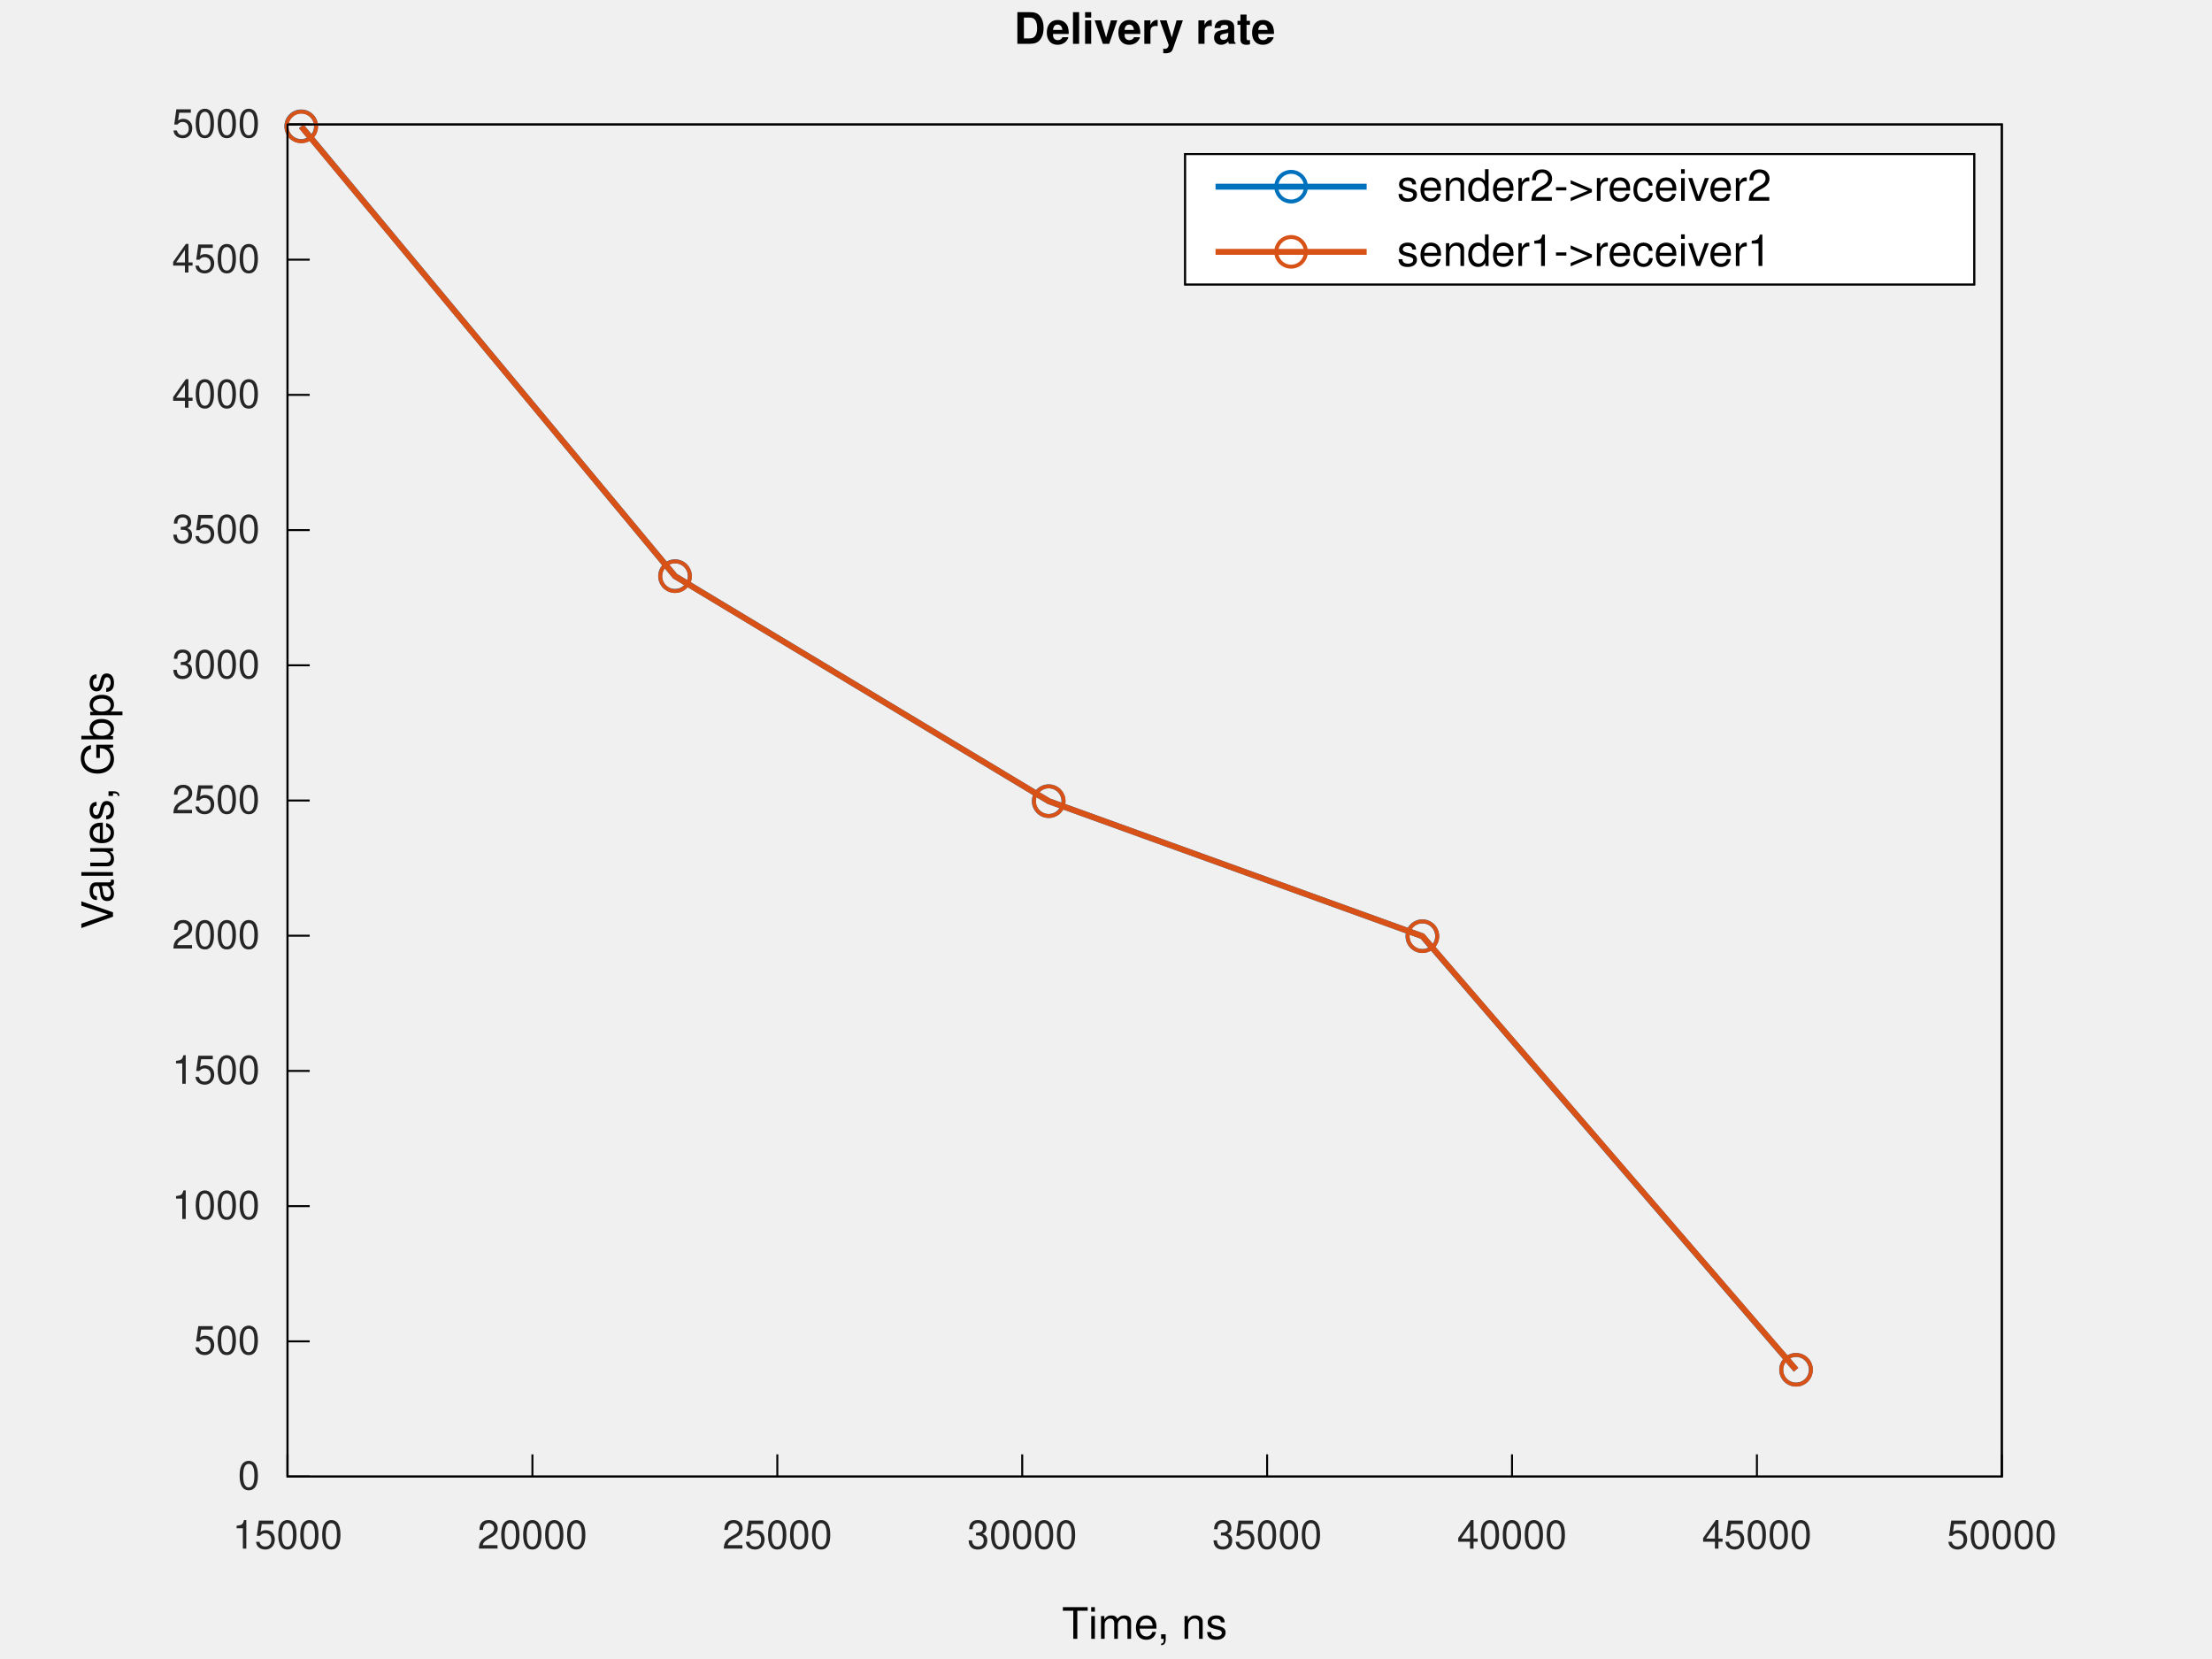
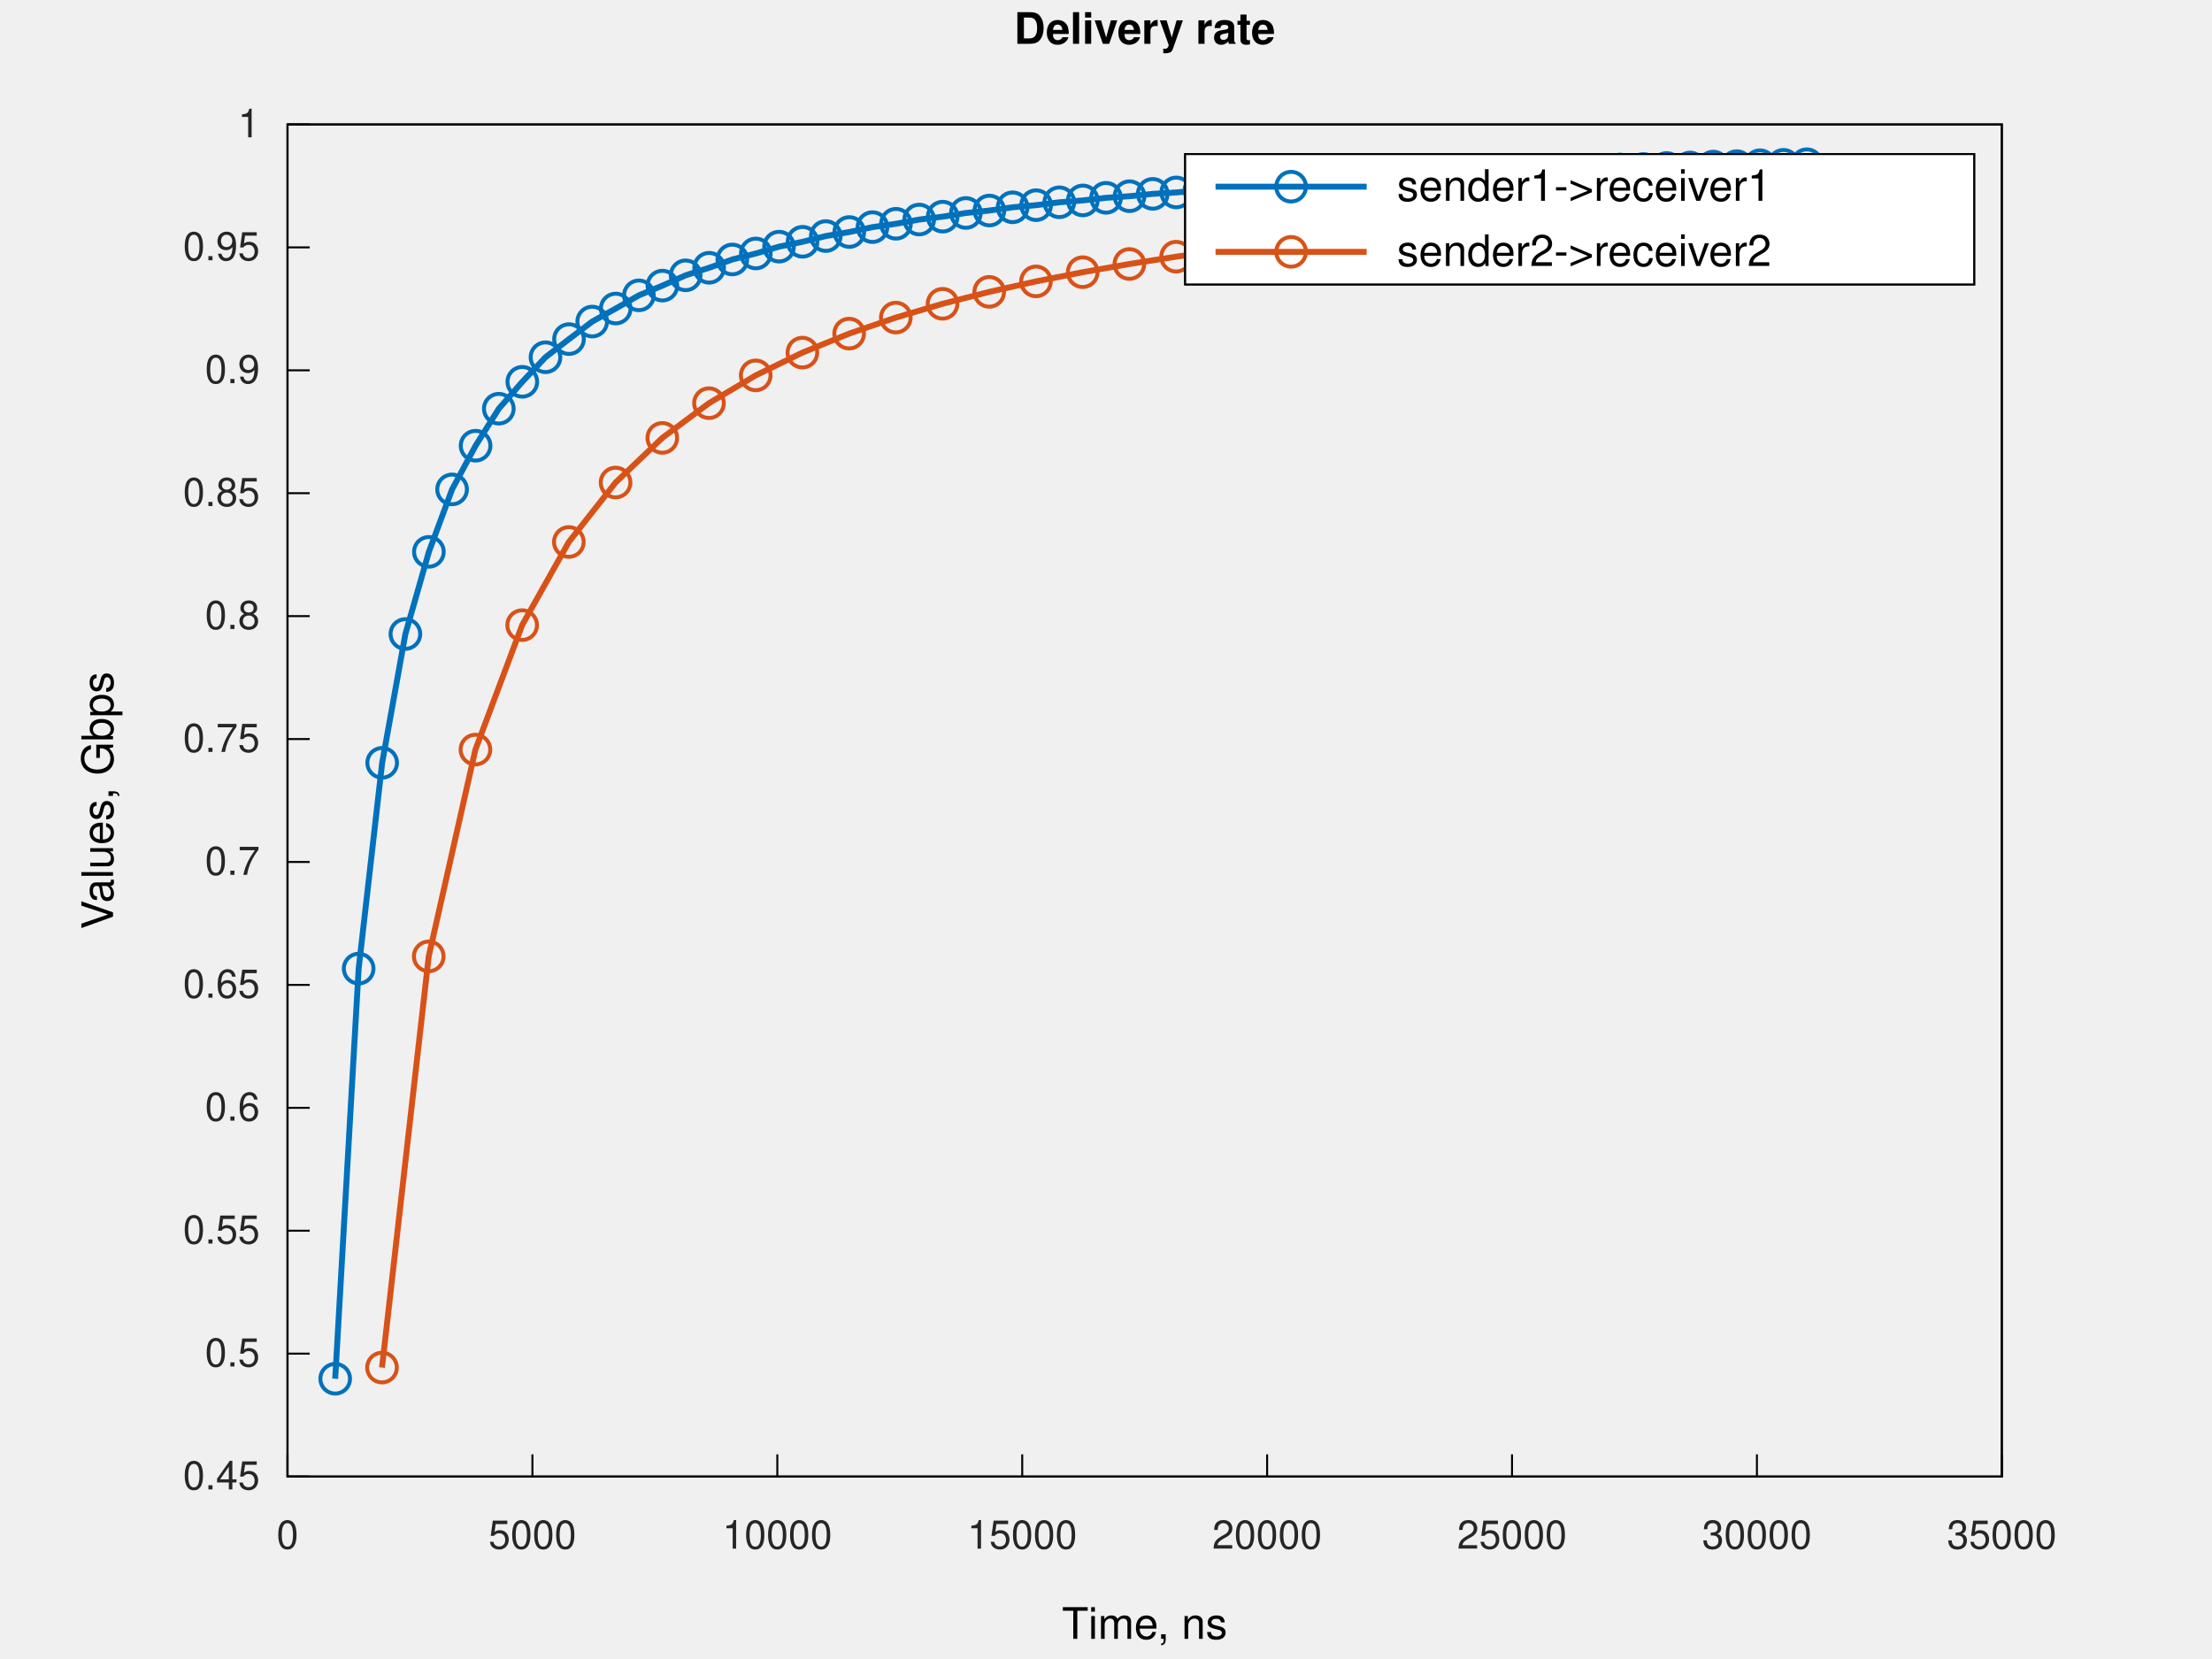
<svg xmlns="http://www.w3.org/2000/svg" xmlns:xlink="http://www.w3.org/1999/xlink" width="560" height="420" viewBox="0 0 560 420">
  <g id="gnuplot_canvas">
    <rect x="0" y="0" width="560" height="420" fill="none" />
    <defs>
      <circle id="gpDot" r="0.5" stroke-width="0.5" stroke="currentColor" />
      <path id="gpPt0" stroke-width="0.267" stroke="currentColor" d="M-1,0 h2 M0,-1 v2" />
      <path id="gpPt1" stroke-width="0.267" stroke="currentColor" d="M-1,-1 L1,1 M1,-1 L-1,1" />
      <path id="gpPt2" stroke-width="0.267" stroke="currentColor" d="M-1,0 L1,0 M0,-1 L0,1 M-1,-1 L1,1 M-1,1 L1,-1" />
      <rect id="gpPt3" stroke-width="0.267" stroke="currentColor" x="-1" y="-1" width="2" height="2" />
      <rect id="gpPt4" stroke-width="0.267" stroke="currentColor" fill="currentColor" x="-1" y="-1" width="2" height="2" />
      <circle id="gpPt5" stroke-width="0.267" stroke="currentColor" cx="0" cy="0" r="1" />
      <use xlink:href="#gpPt5" id="gpPt6" fill="currentColor" stroke="none" />
      <path id="gpPt7" stroke-width="0.267" stroke="currentColor" d="M0,-1.33 L-1.33,0.67 L1.33,0.67 z" />
      <use xlink:href="#gpPt7" id="gpPt8" fill="currentColor" stroke="none" />
      <use xlink:href="#gpPt7" id="gpPt9" stroke="currentColor" transform="rotate(180)" />
      <use xlink:href="#gpPt9" id="gpPt10" fill="currentColor" stroke="none" />
      <use xlink:href="#gpPt3" id="gpPt11" stroke="currentColor" transform="rotate(45)" />
      <use xlink:href="#gpPt11" id="gpPt12" fill="currentColor" stroke="none" />
      <path id="gpPt13" stroke-width="0.267" stroke="currentColor" d="M0,1.330 L1.265,0.411 L0.782,-1.067 L-0.782,-1.076 L-1.265,0.411 z" />
      <use xlink:href="#gpPt13" id="gpPt14" fill="currentColor" stroke="none" />
      <filter id="textbox" filterUnits="objectBoundingBox" x="0" y="0" height="1" width="1">
        <feFlood flood-color="white" flood-opacity="1" result="bgnd" />
        <feComposite in="SourceGraphic" in2="bgnd" operator="atop" />
      </filter>
      <filter id="greybox" filterUnits="objectBoundingBox" x="0" y="0" height="1" width="1">
        <feFlood flood-color="lightgrey" flood-opacity="1" result="grey" />
        <feComposite in="SourceGraphic" in2="grey" operator="atop" />
      </filter>
    </defs>
    <g fill="none" color="white" stroke="currentColor" stroke-width="1.00" stroke-linecap="butt" stroke-linejoin="miter">
</g>
    <g fill="none" color="white" stroke="currentColor" stroke-width="0.50" stroke-linecap="butt" stroke-linejoin="miter">
</g>
    <g fill="none" color="black" stroke="currentColor" stroke-width="0.50" stroke-linecap="butt" stroke-linejoin="miter">
      <path stroke="rgb(  0,   0,   0)" d="M72.79,373.81 L78.41,373.81  " />
      <g transform="translate(65.79,377.06)" stroke="none" fill="rgb(38,38,38)" font-family="Helvetica" font-size="10.00" text-anchor="end">
        <text>
-           <tspan font-family="Helvetica">0</tspan>
-         </text>
-       </g>
-     </g>
-     <g fill="none" color="black" stroke="currentColor" stroke-width="0.50" stroke-linecap="butt" stroke-linejoin="miter">
-       <path stroke="rgb(  0,   0,   0)" d="M72.79,339.58 L78.41,339.58  " />
-       <g transform="translate(65.79,342.83)" stroke="none" fill="rgb(38,38,38)" font-family="Helvetica" font-size="10.00" text-anchor="end">
-         <text>
-           <tspan font-family="Helvetica">500</tspan>
-         </text>
-       </g>
-     </g>
-     <g fill="none" color="black" stroke="currentColor" stroke-width="0.50" stroke-linecap="butt" stroke-linejoin="miter">
-       <path stroke="rgb(  0,   0,   0)" d="M72.79,305.35 L78.41,305.35  " />
-       <g transform="translate(65.79,308.60)" stroke="none" fill="rgb(38,38,38)" font-family="Helvetica" font-size="10.00" text-anchor="end">
-         <text>
-           <tspan font-family="Helvetica">1000</tspan>
-         </text>
-       </g>
-     </g>
-     <g fill="none" color="black" stroke="currentColor" stroke-width="0.50" stroke-linecap="butt" stroke-linejoin="miter">
-       <path stroke="rgb(  0,   0,   0)" d="M72.79,271.12 L78.41,271.12  " />
-       <g transform="translate(65.79,274.37)" stroke="none" fill="rgb(38,38,38)" font-family="Helvetica" font-size="10.00" text-anchor="end">
-         <text>
-           <tspan font-family="Helvetica">1500</tspan>
-         </text>
-       </g>
-     </g>
-     <g fill="none" color="black" stroke="currentColor" stroke-width="0.50" stroke-linecap="butt" stroke-linejoin="miter">
-       <path stroke="rgb(  0,   0,   0)" d="M72.79,236.89 L78.41,236.89  " />
-       <g transform="translate(65.79,240.14)" stroke="none" fill="rgb(38,38,38)" font-family="Helvetica" font-size="10.00" text-anchor="end">
-         <text>
-           <tspan font-family="Helvetica">2000</tspan>
-         </text>
-       </g>
-     </g>
-     <g fill="none" color="black" stroke="currentColor" stroke-width="0.50" stroke-linecap="butt" stroke-linejoin="miter">
-       <path stroke="rgb(  0,   0,   0)" d="M72.79,202.66 L78.41,202.66  " />
-       <g transform="translate(65.79,205.91)" stroke="none" fill="rgb(38,38,38)" font-family="Helvetica" font-size="10.00" text-anchor="end">
-         <text>
-           <tspan font-family="Helvetica">2500</tspan>
-         </text>
-       </g>
-     </g>
-     <g fill="none" color="black" stroke="currentColor" stroke-width="0.50" stroke-linecap="butt" stroke-linejoin="miter">
-       <path stroke="rgb(  0,   0,   0)" d="M72.79,168.43 L78.41,168.43  " />
-       <g transform="translate(65.79,171.68)" stroke="none" fill="rgb(38,38,38)" font-family="Helvetica" font-size="10.00" text-anchor="end">
-         <text>
-           <tspan font-family="Helvetica">3000</tspan>
-         </text>
-       </g>
-     </g>
-     <g fill="none" color="black" stroke="currentColor" stroke-width="0.50" stroke-linecap="butt" stroke-linejoin="miter">
-       <path stroke="rgb(  0,   0,   0)" d="M72.79,134.20 L78.41,134.20  " />
-       <g transform="translate(65.79,137.45)" stroke="none" fill="rgb(38,38,38)" font-family="Helvetica" font-size="10.00" text-anchor="end">
-         <text>
-           <tspan font-family="Helvetica">3500</tspan>
-         </text>
-       </g>
-     </g>
-     <g fill="none" color="black" stroke="currentColor" stroke-width="0.50" stroke-linecap="butt" stroke-linejoin="miter">
-       <path stroke="rgb(  0,   0,   0)" d="M72.79,99.97 L78.41,99.97  " />
-       <g transform="translate(65.79,103.22)" stroke="none" fill="rgb(38,38,38)" font-family="Helvetica" font-size="10.00" text-anchor="end">
-         <text>
-           <tspan font-family="Helvetica">4000</tspan>
-         </text>
-       </g>
-     </g>
-     <g fill="none" color="black" stroke="currentColor" stroke-width="0.50" stroke-linecap="butt" stroke-linejoin="miter">
-       <path stroke="rgb(  0,   0,   0)" d="M72.79,65.74 L78.41,65.74  " />
-       <g transform="translate(65.79,68.99)" stroke="none" fill="rgb(38,38,38)" font-family="Helvetica" font-size="10.00" text-anchor="end">
-         <text>
-           <tspan font-family="Helvetica">4500</tspan>
+           <tspan font-family="Helvetica">0.45</tspan>
+         </text>
+       </g>
+     </g>
+     <g fill="none" color="black" stroke="currentColor" stroke-width="0.50" stroke-linecap="butt" stroke-linejoin="miter">
+       <path stroke="rgb(  0,   0,   0)" d="M72.79,342.69 L78.41,342.69  " />
+       <g transform="translate(65.79,345.94)" stroke="none" fill="rgb(38,38,38)" font-family="Helvetica" font-size="10.00" text-anchor="end">
+         <text>
+           <tspan font-family="Helvetica">0.5</tspan>
+         </text>
+       </g>
+     </g>
+     <g fill="none" color="black" stroke="currentColor" stroke-width="0.50" stroke-linecap="butt" stroke-linejoin="miter">
+       <path stroke="rgb(  0,   0,   0)" d="M72.79,311.57 L78.41,311.57  " />
+       <g transform="translate(65.79,314.82)" stroke="none" fill="rgb(38,38,38)" font-family="Helvetica" font-size="10.00" text-anchor="end">
+         <text>
+           <tspan font-family="Helvetica">0.55</tspan>
+         </text>
+       </g>
+     </g>
+     <g fill="none" color="black" stroke="currentColor" stroke-width="0.50" stroke-linecap="butt" stroke-linejoin="miter">
+       <path stroke="rgb(  0,   0,   0)" d="M72.79,280.46 L78.41,280.46  " />
+       <g transform="translate(65.79,283.71)" stroke="none" fill="rgb(38,38,38)" font-family="Helvetica" font-size="10.00" text-anchor="end">
+         <text>
+           <tspan font-family="Helvetica">0.6</tspan>
+         </text>
+       </g>
+     </g>
+     <g fill="none" color="black" stroke="currentColor" stroke-width="0.50" stroke-linecap="butt" stroke-linejoin="miter">
+       <path stroke="rgb(  0,   0,   0)" d="M72.79,249.34 L78.41,249.34  " />
+       <g transform="translate(65.79,252.59)" stroke="none" fill="rgb(38,38,38)" font-family="Helvetica" font-size="10.00" text-anchor="end">
+         <text>
+           <tspan font-family="Helvetica">0.65</tspan>
+         </text>
+       </g>
+     </g>
+     <g fill="none" color="black" stroke="currentColor" stroke-width="0.50" stroke-linecap="butt" stroke-linejoin="miter">
+       <path stroke="rgb(  0,   0,   0)" d="M72.79,218.22 L78.41,218.22  " />
+       <g transform="translate(65.79,221.47)" stroke="none" fill="rgb(38,38,38)" font-family="Helvetica" font-size="10.00" text-anchor="end">
+         <text>
+           <tspan font-family="Helvetica">0.7</tspan>
+         </text>
+       </g>
+     </g>
+     <g fill="none" color="black" stroke="currentColor" stroke-width="0.50" stroke-linecap="butt" stroke-linejoin="miter">
+       <path stroke="rgb(  0,   0,   0)" d="M72.79,187.10 L78.41,187.10  " />
+       <g transform="translate(65.79,190.35)" stroke="none" fill="rgb(38,38,38)" font-family="Helvetica" font-size="10.00" text-anchor="end">
+         <text>
+           <tspan font-family="Helvetica">0.75</tspan>
+         </text>
+       </g>
+     </g>
+     <g fill="none" color="black" stroke="currentColor" stroke-width="0.50" stroke-linecap="butt" stroke-linejoin="miter">
+       <path stroke="rgb(  0,   0,   0)" d="M72.79,155.98 L78.41,155.98  " />
+       <g transform="translate(65.79,159.23)" stroke="none" fill="rgb(38,38,38)" font-family="Helvetica" font-size="10.00" text-anchor="end">
+         <text>
+           <tspan font-family="Helvetica">0.8</tspan>
+         </text>
+       </g>
+     </g>
+     <g fill="none" color="black" stroke="currentColor" stroke-width="0.50" stroke-linecap="butt" stroke-linejoin="miter">
+       <path stroke="rgb(  0,   0,   0)" d="M72.79,124.86 L78.41,124.86  " />
+       <g transform="translate(65.79,128.11)" stroke="none" fill="rgb(38,38,38)" font-family="Helvetica" font-size="10.00" text-anchor="end">
+         <text>
+           <tspan font-family="Helvetica">0.85</tspan>
+         </text>
+       </g>
+     </g>
+     <g fill="none" color="black" stroke="currentColor" stroke-width="0.50" stroke-linecap="butt" stroke-linejoin="miter">
+       <path stroke="rgb(  0,   0,   0)" d="M72.79,93.75 L78.41,93.75  " />
+       <g transform="translate(65.79,97.00)" stroke="none" fill="rgb(38,38,38)" font-family="Helvetica" font-size="10.00" text-anchor="end">
+         <text>
+           <tspan font-family="Helvetica">0.9</tspan>
+         </text>
+       </g>
+     </g>
+     <g fill="none" color="black" stroke="currentColor" stroke-width="0.50" stroke-linecap="butt" stroke-linejoin="miter">
+       <path stroke="rgb(  0,   0,   0)" d="M72.79,62.63 L78.41,62.63  " />
+       <g transform="translate(65.79,65.88)" stroke="none" fill="rgb(38,38,38)" font-family="Helvetica" font-size="10.00" text-anchor="end">
+         <text>
+           <tspan font-family="Helvetica">0.95</tspan>
        </text>
      </g>
    </g>
    <g fill="none" color="black" stroke="currentColor" stroke-width="0.50" stroke-linecap="butt" stroke-linejoin="miter">
      <path stroke="rgb(  0,   0,   0)" d="M72.79,31.51 L78.41,31.51  " />
      <g transform="translate(65.79,34.76)" stroke="none" fill="rgb(38,38,38)" font-family="Helvetica" font-size="10.00" text-anchor="end">
        <text>
-           <tspan font-family="Helvetica">5000</tspan>
+           <tspan font-family="Helvetica">1</tspan>
        </text>
      </g>
    </g>
    <g fill="none" color="black" stroke="currentColor" stroke-width="0.50" stroke-linecap="butt" stroke-linejoin="miter">
      <path stroke="rgb(  0,   0,   0)" d="M72.79,373.81 L72.79,368.19  " />
      <g transform="translate(72.79,392.06)" stroke="none" fill="rgb(38,38,38)" font-family="Helvetica" font-size="10.00" text-anchor="middle">
        <text>
-           <tspan font-family="Helvetica">15000</tspan>
+           <tspan font-family="Helvetica">0</tspan>
        </text>
      </g>
    </g>
    <g fill="none" color="black" stroke="currentColor" stroke-width="0.50" stroke-linecap="butt" stroke-linejoin="miter">
      <path stroke="rgb(  0,   0,   0)" d="M134.79,373.81 L134.79,368.19  " />
      <g transform="translate(134.79,392.06)" stroke="none" fill="rgb(38,38,38)" font-family="Helvetica" font-size="10.00" text-anchor="middle">
        <text>
-           <tspan font-family="Helvetica">20000</tspan>
+           <tspan font-family="Helvetica">5000</tspan>
        </text>
      </g>
    </g>
    <g fill="none" color="black" stroke="currentColor" stroke-width="0.50" stroke-linecap="butt" stroke-linejoin="miter">
      <path stroke="rgb(  0,   0,   0)" d="M196.79,373.81 L196.79,368.19  " />
      <g transform="translate(196.79,392.06)" stroke="none" fill="rgb(38,38,38)" font-family="Helvetica" font-size="10.00" text-anchor="middle">
        <text>
-           <tspan font-family="Helvetica">25000</tspan>
+           <tspan font-family="Helvetica">10000</tspan>
        </text>
      </g>
    </g>
    <g fill="none" color="black" stroke="currentColor" stroke-width="0.50" stroke-linecap="butt" stroke-linejoin="miter">
      <path stroke="rgb(  0,   0,   0)" d="M258.79,373.81 L258.79,368.19  " />
      <g transform="translate(258.79,392.06)" stroke="none" fill="rgb(38,38,38)" font-family="Helvetica" font-size="10.00" text-anchor="middle">
        <text>
-           <tspan font-family="Helvetica">30000</tspan>
+           <tspan font-family="Helvetica">15000</tspan>
        </text>
      </g>
    </g>
    <g fill="none" color="black" stroke="currentColor" stroke-width="0.50" stroke-linecap="butt" stroke-linejoin="miter">
      <path stroke="rgb(  0,   0,   0)" d="M320.79,373.81 L320.79,368.19  " />
      <g transform="translate(320.79,392.06)" stroke="none" fill="rgb(38,38,38)" font-family="Helvetica" font-size="10.00" text-anchor="middle">
        <text>
-           <tspan font-family="Helvetica">35000</tspan>
+           <tspan font-family="Helvetica">20000</tspan>
        </text>
      </g>
    </g>
    <g fill="none" color="black" stroke="currentColor" stroke-width="0.50" stroke-linecap="butt" stroke-linejoin="miter">
      <path stroke="rgb(  0,   0,   0)" d="M382.79,373.81 L382.79,368.19  " />
      <g transform="translate(382.79,392.06)" stroke="none" fill="rgb(38,38,38)" font-family="Helvetica" font-size="10.00" text-anchor="middle">
        <text>
-           <tspan font-family="Helvetica">40000</tspan>
+           <tspan font-family="Helvetica">25000</tspan>
        </text>
      </g>
    </g>
    <g fill="none" color="black" stroke="currentColor" stroke-width="0.50" stroke-linecap="butt" stroke-linejoin="miter">
      <path stroke="rgb(  0,   0,   0)" d="M444.79,373.81 L444.79,368.19  " />
      <g transform="translate(444.79,392.06)" stroke="none" fill="rgb(38,38,38)" font-family="Helvetica" font-size="10.00" text-anchor="middle">
        <text>
-           <tspan font-family="Helvetica">45000</tspan>
+           <tspan font-family="Helvetica">30000</tspan>
        </text>
      </g>
    </g>
    <g fill="none" color="black" stroke="currentColor" stroke-width="0.50" stroke-linecap="butt" stroke-linejoin="miter">
      <path stroke="rgb(  0,   0,   0)" d="M506.79,373.81 L506.79,368.19  " />
      <g transform="translate(506.79,392.06)" stroke="none" fill="rgb(38,38,38)" font-family="Helvetica" font-size="10.00" text-anchor="middle">
        <text>
-           <tspan font-family="Helvetica">50000</tspan>
+           <tspan font-family="Helvetica">35000</tspan>
        </text>
      </g>
    </g>
    <g fill="none" color="black" stroke="currentColor" stroke-width="0.50" stroke-linecap="butt" stroke-linejoin="miter">
</g>
    <g fill="none" color="black" stroke="currentColor" stroke-width="0.50" stroke-linecap="butt" stroke-linejoin="miter">
      <path stroke="rgb(  0,   0,   0)" d="M72.79,31.51 L72.79,373.81 L506.79,373.81 L506.79,31.51 L72.79,31.51 Z  " />
    </g>
    <g fill="none" color="black" stroke="currentColor" stroke-width="0.50" stroke-linecap="butt" stroke-linejoin="miter">
</g>
    <g fill="none" color="black" stroke="currentColor" stroke-width="0.50" stroke-linecap="butt" stroke-linejoin="miter">
      <path stroke="rgb(  0,   0,   0)" d="M300.04,72.01 L300.04,39.01 L499.79,39.01 L499.79,72.01 L300.04,72.01 Z  " />
    </g>
    <g id="gnuplot_plot_1a" fill="none">
      <g fill="none" color="white" stroke="rgb(  0,   0,   0)" stroke-width="1.50" stroke-linecap="butt" stroke-linejoin="miter">
</g>
      <g fill="none" color="black" stroke="currentColor" stroke-width="1.50" stroke-linecap="butt" stroke-linejoin="miter">
-         <path stroke="rgb(  0, 113, 188)" d="M76.25,31.96 L170.88,145.85 L265.48,202.82 L360.08,237.01 L454.68,346.78  " />
-         <use xlink:href="#gpPt5" transform="translate(76.25,31.96) scale(3.75)" color="rgb(  0, 113, 188)" />
-         <use xlink:href="#gpPt5" transform="translate(170.88,145.85) scale(3.75)" color="rgb(  0, 113, 188)" />
-         <use xlink:href="#gpPt5" transform="translate(265.48,202.82) scale(3.75)" color="rgb(  0, 113, 188)" />
-         <use xlink:href="#gpPt5" transform="translate(360.08,237.01) scale(3.75)" color="rgb(  0, 113, 188)" />
-         <use xlink:href="#gpPt5" transform="translate(454.68,346.78) scale(3.75)" color="rgb(  0, 113, 188)" />
+         <path stroke="rgb(  0, 113, 188)" d="M84.86,349.05 L90.80,245.22 L96.75,193.12 L102.63,160.51 L108.58,139.71 L114.45,123.90 L120.40,112.84 L126.28,103.47   L132.23,96.66 L138.10,90.44 L144.05,85.85 L149.93,81.41 L155.88,78.11 L161.75,74.77 L167.70,72.31 L173.58,69.70   L179.53,67.79 L185.40,65.69 L191.35,64.17 L197.23,62.44 L203.18,61.21 L209.06,59.76 L215.01,58.74 L220.88,57.50   L226.83,56.65 L232.71,55.58 L238.66,54.85 L244.53,53.92 L250.48,53.30 L256.36,52.48 L262.31,51.94 L268.18,51.21   L274.13,50.74 L280.01,50.08 L285.96,49.67 L291.83,49.08 L297.78,48.72 L303.66,48.18 L309.61,47.86 L315.49,47.37   L321.44,47.08 L327.31,46.63 L333.26,46.38 L339.14,45.96 L345.09,45.73 L350.96,45.35 L356.91,45.14 L362.79,44.78   L368.74,44.59 L374.61,44.26 L380.56,44.09 L386.44,43.78 L392.39,43.63 L398.26,43.34 L404.21,43.19 L410.09,42.92   L416.04,42.79 L421.92,42.53 L427.87,42.41 L433.74,42.17 L439.69,42.06 L445.57,41.83 L451.52,41.73 L457.43,41.58    " />
+         <use xlink:href="#gpPt5" transform="translate(84.86,349.05) scale(3.75)" color="rgb(  0, 113, 188)" />
+         <use xlink:href="#gpPt5" transform="translate(90.80,245.22) scale(3.75)" color="rgb(  0, 113, 188)" />
+         <use xlink:href="#gpPt5" transform="translate(96.75,193.12) scale(3.75)" color="rgb(  0, 113, 188)" />
+         <use xlink:href="#gpPt5" transform="translate(102.63,160.51) scale(3.75)" color="rgb(  0, 113, 188)" />
+         <use xlink:href="#gpPt5" transform="translate(108.58,139.71) scale(3.75)" color="rgb(  0, 113, 188)" />
+         <use xlink:href="#gpPt5" transform="translate(114.45,123.90) scale(3.75)" color="rgb(  0, 113, 188)" />
+         <use xlink:href="#gpPt5" transform="translate(120.40,112.84) scale(3.75)" color="rgb(  0, 113, 188)" />
+         <use xlink:href="#gpPt5" transform="translate(126.28,103.47) scale(3.75)" color="rgb(  0, 113, 188)" />
+         <use xlink:href="#gpPt5" transform="translate(132.23,96.66) scale(3.75)" color="rgb(  0, 113, 188)" />
+         <use xlink:href="#gpPt5" transform="translate(138.10,90.44) scale(3.75)" color="rgb(  0, 113, 188)" />
+         <use xlink:href="#gpPt5" transform="translate(144.05,85.85) scale(3.75)" color="rgb(  0, 113, 188)" />
+         <use xlink:href="#gpPt5" transform="translate(149.93,81.41) scale(3.75)" color="rgb(  0, 113, 188)" />
+         <use xlink:href="#gpPt5" transform="translate(155.88,78.11) scale(3.75)" color="rgb(  0, 113, 188)" />
+         <use xlink:href="#gpPt5" transform="translate(161.75,74.77) scale(3.75)" color="rgb(  0, 113, 188)" />
+         <use xlink:href="#gpPt5" transform="translate(167.70,72.31) scale(3.75)" color="rgb(  0, 113, 188)" />
+         <use xlink:href="#gpPt5" transform="translate(173.58,69.70) scale(3.75)" color="rgb(  0, 113, 188)" />
+         <use xlink:href="#gpPt5" transform="translate(179.53,67.79) scale(3.75)" color="rgb(  0, 113, 188)" />
+         <use xlink:href="#gpPt5" transform="translate(185.40,65.69) scale(3.75)" color="rgb(  0, 113, 188)" />
+         <use xlink:href="#gpPt5" transform="translate(191.35,64.17) scale(3.75)" color="rgb(  0, 113, 188)" />
+         <use xlink:href="#gpPt5" transform="translate(197.23,62.44) scale(3.75)" color="rgb(  0, 113, 188)" />
+         <use xlink:href="#gpPt5" transform="translate(203.18,61.21) scale(3.75)" color="rgb(  0, 113, 188)" />
+         <use xlink:href="#gpPt5" transform="translate(209.06,59.76) scale(3.75)" color="rgb(  0, 113, 188)" />
+         <use xlink:href="#gpPt5" transform="translate(215.01,58.74) scale(3.75)" color="rgb(  0, 113, 188)" />
+         <use xlink:href="#gpPt5" transform="translate(220.88,57.50) scale(3.75)" color="rgb(  0, 113, 188)" />
+         <use xlink:href="#gpPt5" transform="translate(226.83,56.65) scale(3.75)" color="rgb(  0, 113, 188)" />
+         <use xlink:href="#gpPt5" transform="translate(232.71,55.58) scale(3.75)" color="rgb(  0, 113, 188)" />
+         <use xlink:href="#gpPt5" transform="translate(238.66,54.85) scale(3.75)" color="rgb(  0, 113, 188)" />
+         <use xlink:href="#gpPt5" transform="translate(244.53,53.92) scale(3.75)" color="rgb(  0, 113, 188)" />
+         <use xlink:href="#gpPt5" transform="translate(250.48,53.30) scale(3.75)" color="rgb(  0, 113, 188)" />
+         <use xlink:href="#gpPt5" transform="translate(256.36,52.48) scale(3.75)" color="rgb(  0, 113, 188)" />
+         <use xlink:href="#gpPt5" transform="translate(262.31,51.94) scale(3.75)" color="rgb(  0, 113, 188)" />
+         <use xlink:href="#gpPt5" transform="translate(268.18,51.21) scale(3.75)" color="rgb(  0, 113, 188)" />
+         <use xlink:href="#gpPt5" transform="translate(274.13,50.74) scale(3.75)" color="rgb(  0, 113, 188)" />
+         <use xlink:href="#gpPt5" transform="translate(280.01,50.08) scale(3.75)" color="rgb(  0, 113, 188)" />
+         <use xlink:href="#gpPt5" transform="translate(285.96,49.67) scale(3.75)" color="rgb(  0, 113, 188)" />
+         <use xlink:href="#gpPt5" transform="translate(291.83,49.08) scale(3.75)" color="rgb(  0, 113, 188)" />
+         <use xlink:href="#gpPt5" transform="translate(297.78,48.72) scale(3.75)" color="rgb(  0, 113, 188)" />
+         <use xlink:href="#gpPt5" transform="translate(303.66,48.18) scale(3.75)" color="rgb(  0, 113, 188)" />
+         <use xlink:href="#gpPt5" transform="translate(309.61,47.86) scale(3.75)" color="rgb(  0, 113, 188)" />
+         <use xlink:href="#gpPt5" transform="translate(315.49,47.37) scale(3.75)" color="rgb(  0, 113, 188)" />
+         <use xlink:href="#gpPt5" transform="translate(321.44,47.08) scale(3.75)" color="rgb(  0, 113, 188)" />
+         <use xlink:href="#gpPt5" transform="translate(327.31,46.63) scale(3.75)" color="rgb(  0, 113, 188)" />
+         <use xlink:href="#gpPt5" transform="translate(333.26,46.38) scale(3.75)" color="rgb(  0, 113, 188)" />
+         <use xlink:href="#gpPt5" transform="translate(339.14,45.96) scale(3.75)" color="rgb(  0, 113, 188)" />
+         <use xlink:href="#gpPt5" transform="translate(345.09,45.73) scale(3.75)" color="rgb(  0, 113, 188)" />
+         <use xlink:href="#gpPt5" transform="translate(350.96,45.35) scale(3.75)" color="rgb(  0, 113, 188)" />
+         <use xlink:href="#gpPt5" transform="translate(356.91,45.14) scale(3.75)" color="rgb(  0, 113, 188)" />
+         <use xlink:href="#gpPt5" transform="translate(362.79,44.78) scale(3.75)" color="rgb(  0, 113, 188)" />
+         <use xlink:href="#gpPt5" transform="translate(368.74,44.59) scale(3.75)" color="rgb(  0, 113, 188)" />
+         <use xlink:href="#gpPt5" transform="translate(374.61,44.26) scale(3.75)" color="rgb(  0, 113, 188)" />
+         <use xlink:href="#gpPt5" transform="translate(380.56,44.09) scale(3.75)" color="rgb(  0, 113, 188)" />
+         <use xlink:href="#gpPt5" transform="translate(386.44,43.78) scale(3.75)" color="rgb(  0, 113, 188)" />
+         <use xlink:href="#gpPt5" transform="translate(392.39,43.63) scale(3.75)" color="rgb(  0, 113, 188)" />
+         <use xlink:href="#gpPt5" transform="translate(398.26,43.34) scale(3.75)" color="rgb(  0, 113, 188)" />
+         <use xlink:href="#gpPt5" transform="translate(404.21,43.19) scale(3.75)" color="rgb(  0, 113, 188)" />
+         <use xlink:href="#gpPt5" transform="translate(410.09,42.92) scale(3.75)" color="rgb(  0, 113, 188)" />
+         <use xlink:href="#gpPt5" transform="translate(416.04,42.79) scale(3.75)" color="rgb(  0, 113, 188)" />
+         <use xlink:href="#gpPt5" transform="translate(421.92,42.53) scale(3.75)" color="rgb(  0, 113, 188)" />
+         <use xlink:href="#gpPt5" transform="translate(427.87,42.41) scale(3.75)" color="rgb(  0, 113, 188)" />
+         <use xlink:href="#gpPt5" transform="translate(433.74,42.17) scale(3.75)" color="rgb(  0, 113, 188)" />
+         <use xlink:href="#gpPt5" transform="translate(439.69,42.06) scale(3.75)" color="rgb(  0, 113, 188)" />
+         <use xlink:href="#gpPt5" transform="translate(445.57,41.83) scale(3.75)" color="rgb(  0, 113, 188)" />
+         <use xlink:href="#gpPt5" transform="translate(451.52,41.73) scale(3.75)" color="rgb(  0, 113, 188)" />
+         <use xlink:href="#gpPt5" transform="translate(457.43,41.58) scale(3.75)" color="rgb(  0, 113, 188)" />
      </g>
    </g>
    <g id="gnuplot_plot_2a" fill="none">
      <g fill="none" color="black" stroke="currentColor" stroke-width="1.50" stroke-linecap="butt" stroke-linejoin="miter">
-         <path stroke="rgb(216,  82,  24)" d="M76.28,32.02 L170.91,145.88 L265.52,202.83 L360.12,237.02 L454.71,346.78  " />
-         <use xlink:href="#gpPt5" transform="translate(76.28,32.02) scale(3.75)" color="rgb(216,  82,  24)" />
-         <use xlink:href="#gpPt5" transform="translate(170.91,145.88) scale(3.75)" color="rgb(216,  82,  24)" />
-         <use xlink:href="#gpPt5" transform="translate(265.52,202.83) scale(3.75)" color="rgb(216,  82,  24)" />
-         <use xlink:href="#gpPt5" transform="translate(360.12,237.02) scale(3.75)" color="rgb(216,  82,  24)" />
-         <use xlink:href="#gpPt5" transform="translate(454.71,346.78) scale(3.75)" color="rgb(216,  82,  24)" />
+         <path stroke="rgb(216,  82,  24)" d="M96.71,346.22 L108.54,242.12 L120.36,189.77 L132.19,158.26 L144.01,137.21 L155.84,122.16 L167.67,110.86 L179.49,102.07   L191.32,95.03 L203.14,89.27 L214.97,84.46 L226.79,80.40 L238.62,76.91 L250.44,73.89 L262.27,71.24 L274.10,68.91   L285.92,66.83 L297.75,64.98 L309.57,63.31 L321.40,61.79 L333.22,60.42 L345.05,59.16 L356.88,58.01 L368.70,56.95   L380.53,55.98 L392.35,55.07 L404.18,54.23 L416.00,53.45 L427.83,52.72 L439.65,52.03 L451.48,51.39 L463.29,50.77    " />
+         <use xlink:href="#gpPt5" transform="translate(96.71,346.22) scale(3.75)" color="rgb(216,  82,  24)" />
+         <use xlink:href="#gpPt5" transform="translate(108.54,242.12) scale(3.75)" color="rgb(216,  82,  24)" />
+         <use xlink:href="#gpPt5" transform="translate(120.36,189.77) scale(3.75)" color="rgb(216,  82,  24)" />
+         <use xlink:href="#gpPt5" transform="translate(132.19,158.26) scale(3.75)" color="rgb(216,  82,  24)" />
+         <use xlink:href="#gpPt5" transform="translate(144.01,137.21) scale(3.75)" color="rgb(216,  82,  24)" />
+         <use xlink:href="#gpPt5" transform="translate(155.84,122.16) scale(3.75)" color="rgb(216,  82,  24)" />
+         <use xlink:href="#gpPt5" transform="translate(167.67,110.86) scale(3.75)" color="rgb(216,  82,  24)" />
+         <use xlink:href="#gpPt5" transform="translate(179.49,102.07) scale(3.75)" color="rgb(216,  82,  24)" />
+         <use xlink:href="#gpPt5" transform="translate(191.32,95.03) scale(3.75)" color="rgb(216,  82,  24)" />
+         <use xlink:href="#gpPt5" transform="translate(203.14,89.27) scale(3.75)" color="rgb(216,  82,  24)" />
+         <use xlink:href="#gpPt5" transform="translate(214.97,84.46) scale(3.75)" color="rgb(216,  82,  24)" />
+         <use xlink:href="#gpPt5" transform="translate(226.79,80.40) scale(3.75)" color="rgb(216,  82,  24)" />
+         <use xlink:href="#gpPt5" transform="translate(238.62,76.91) scale(3.75)" color="rgb(216,  82,  24)" />
+         <use xlink:href="#gpPt5" transform="translate(250.44,73.89) scale(3.75)" color="rgb(216,  82,  24)" />
+         <use xlink:href="#gpPt5" transform="translate(262.27,71.24) scale(3.75)" color="rgb(216,  82,  24)" />
+         <use xlink:href="#gpPt5" transform="translate(274.10,68.91) scale(3.75)" color="rgb(216,  82,  24)" />
+         <use xlink:href="#gpPt5" transform="translate(285.92,66.83) scale(3.75)" color="rgb(216,  82,  24)" />
+         <use xlink:href="#gpPt5" transform="translate(297.75,64.98) scale(3.75)" color="rgb(216,  82,  24)" />
+         <use xlink:href="#gpPt5" transform="translate(309.57,63.31) scale(3.75)" color="rgb(216,  82,  24)" />
+         <use xlink:href="#gpPt5" transform="translate(321.40,61.79) scale(3.75)" color="rgb(216,  82,  24)" />
+         <use xlink:href="#gpPt5" transform="translate(333.22,60.42) scale(3.75)" color="rgb(216,  82,  24)" />
+         <use xlink:href="#gpPt5" transform="translate(345.05,59.16) scale(3.75)" color="rgb(216,  82,  24)" />
+         <use xlink:href="#gpPt5" transform="translate(356.88,58.01) scale(3.75)" color="rgb(216,  82,  24)" />
+         <use xlink:href="#gpPt5" transform="translate(368.70,56.95) scale(3.75)" color="rgb(216,  82,  24)" />
+         <use xlink:href="#gpPt5" transform="translate(380.53,55.98) scale(3.75)" color="rgb(216,  82,  24)" />
+         <use xlink:href="#gpPt5" transform="translate(392.35,55.07) scale(3.75)" color="rgb(216,  82,  24)" />
+         <use xlink:href="#gpPt5" transform="translate(404.18,54.23) scale(3.75)" color="rgb(216,  82,  24)" />
+         <use xlink:href="#gpPt5" transform="translate(416.00,53.45) scale(3.75)" color="rgb(216,  82,  24)" />
+         <use xlink:href="#gpPt5" transform="translate(427.83,52.72) scale(3.75)" color="rgb(216,  82,  24)" />
+         <use xlink:href="#gpPt5" transform="translate(439.65,52.03) scale(3.75)" color="rgb(216,  82,  24)" />
+         <use xlink:href="#gpPt5" transform="translate(451.48,51.39) scale(3.75)" color="rgb(216,  82,  24)" />
+         <use xlink:href="#gpPt5" transform="translate(463.29,50.77) scale(3.75)" color="rgb(216,  82,  24)" />
      </g>
    </g>
    <g id="gnuplot_plot_3a">
      <g fill="none" color="black" stroke="currentColor" stroke-width="1.50" stroke-linecap="butt" stroke-linejoin="miter">
</g>
    </g>
    <g id="gnuplot_plot_4a">
      <g fill="none" color="black" stroke="currentColor" stroke-width="1.50" stroke-linecap="butt" stroke-linejoin="miter">
</g>
    </g>
    <g stroke="none" shape-rendering="crispEdges">
      <polygon fill="white" points="300.04,72.01 499.79,72.01 499.79,39.01 300.04,39.01 " />
    </g>
    <g fill="none" color="white" stroke="white" stroke-width="0.50" stroke-linecap="butt" stroke-linejoin="miter">
</g>
    <g fill="none" color="black" stroke="currentColor" stroke-width="0.50" stroke-linecap="butt" stroke-linejoin="miter">
      <path stroke="rgb(  0,   0,   0)" d="M300.04,72.01 L300.04,39.01 L499.79,39.01 L499.79,72.01 L300.04,72.01 Z  " />
    </g>
    <g id="gnuplot_plot_1a" fill="none">
      <g fill="none" color="white" stroke="rgb(  0,   0,   0)" stroke-width="1.50" stroke-linecap="butt" stroke-linejoin="miter">
</g>
      <g fill="none" color="black" stroke="currentColor" stroke-width="1.50" stroke-linecap="butt" stroke-linejoin="miter">
</g>
    </g>
    <g id="gnuplot_plot_2a" fill="none">
      <g fill="none" color="black" stroke="currentColor" stroke-width="1.50" stroke-linecap="butt" stroke-linejoin="miter">
</g>
    </g>
    <g id="gnuplot_plot_3a">
      <g fill="none" color="black" stroke="currentColor" stroke-width="1.50" stroke-linecap="butt" stroke-linejoin="miter">
        <g transform="translate(353.68,50.84)" stroke="none" fill="rgb(0,0,0)" font-family="Helvetica" font-size="11.00" text-anchor="start">
+           <text>
+             <tspan font-family="Helvetica">sender1-&gt;receiver1</tspan>
+           </text>
+         </g>
+       </g>
+       <g fill="none" color="black" stroke="currentColor" stroke-width="1.50" stroke-linecap="butt" stroke-linejoin="miter">
+         <path stroke="rgb(  0, 113, 188)" d="M307.73,47.26 L345.99,47.26  " />
+         <use xlink:href="#gpPt5" transform="translate(326.86,47.26) scale(3.75)" color="rgb(  0, 113, 188)" />
+       </g>
+     </g>
+     <g id="gnuplot_plot_4a">
+       <g fill="none" color="black" stroke="currentColor" stroke-width="1.50" stroke-linecap="butt" stroke-linejoin="miter">
+         <g transform="translate(353.68,67.34)" stroke="none" fill="rgb(0,0,0)" font-family="Helvetica" font-size="11.00" text-anchor="start">
          <text>
            <tspan font-family="Helvetica">sender2-&gt;receiver2</tspan>
          </text>
        </g>
      </g>
      <g fill="none" color="black" stroke="currentColor" stroke-width="1.50" stroke-linecap="butt" stroke-linejoin="miter">
-         <path stroke="rgb(  0, 113, 188)" d="M307.73,47.26 L345.99,47.26  " />
-         <use xlink:href="#gpPt5" transform="translate(326.86,47.26) scale(3.75)" color="rgb(  0, 113, 188)" />
-       </g>
-     </g>
-     <g id="gnuplot_plot_4a">
-       <g fill="none" color="black" stroke="currentColor" stroke-width="1.50" stroke-linecap="butt" stroke-linejoin="miter">
-         <g transform="translate(353.68,67.34)" stroke="none" fill="rgb(0,0,0)" font-family="Helvetica" font-size="11.00" text-anchor="start">
-           <text>
-             <tspan font-family="Helvetica">sender1-&gt;receiver1</tspan>
-           </text>
-         </g>
-       </g>
-       <g fill="none" color="black" stroke="currentColor" stroke-width="1.50" stroke-linecap="butt" stroke-linejoin="miter">
        <path stroke="rgb(216,  82,  24)" d="M307.73,63.76 L345.99,63.76  " />
        <use xlink:href="#gpPt5" transform="translate(326.86,63.76) scale(3.75)" color="rgb(216,  82,  24)" />
      </g>
    </g>
    <g fill="none" color="white" stroke="rgb(216,  82,  24)" stroke-width="2.00" stroke-linecap="butt" stroke-linejoin="miter">
</g>
    <g fill="none" color="black" stroke="currentColor" stroke-width="2.00" stroke-linecap="butt" stroke-linejoin="miter">
</g>
    <g fill="none" color="black" stroke="black" stroke-width="0.50" stroke-linecap="butt" stroke-linejoin="miter">
</g>
    <g fill="none" color="black" stroke="currentColor" stroke-width="0.50" stroke-linecap="butt" stroke-linejoin="miter">
      <path stroke="rgb(  0,   0,   0)" d="M72.79,31.51 L72.79,373.81 L506.79,373.81 L506.79,31.51 L72.79,31.51 Z  " />
      <g transform="translate(28.61,202.66) rotate(270.00)" stroke="none" fill="rgb(0,0,0)" font-family="Helvetica" font-size="11.00" text-anchor="middle">
        <text>
          <tspan font-family="Helvetica">Values, Gbps</tspan>
        </text>
      </g>
    </g>
    <g fill="none" color="black" stroke="currentColor" stroke-width="0.50" stroke-linecap="butt" stroke-linejoin="miter">
      <g transform="translate(289.79,414.89)" stroke="none" fill="rgb(0,0,0)" font-family="Helvetica" font-size="11.00" text-anchor="middle">
        <text>
          <tspan font-family="Helvetica">Time, ns</tspan>
        </text>
      </g>
    </g>
    <g fill="none" color="black" stroke="currentColor" stroke-width="0.50" stroke-linecap="butt" stroke-linejoin="miter">
</g>
    <g fill="none" color="black" stroke="currentColor" stroke-width="0.50" stroke-linecap="butt" stroke-linejoin="miter">
      <g transform="translate(289.79,11.09)" stroke="none" fill="rgb(0,0,0)" font-family="Helvetica" font-size="11.00" text-anchor="middle">
        <text>
          <tspan font-family="Helvetica" font-weight="bold">Delivery rate</tspan>
        </text>
      </g>
    </g>
    <g fill="none" color="black" stroke="currentColor" stroke-width="0.50" stroke-linecap="butt" stroke-linejoin="miter">
</g>
  </g>
</svg>
